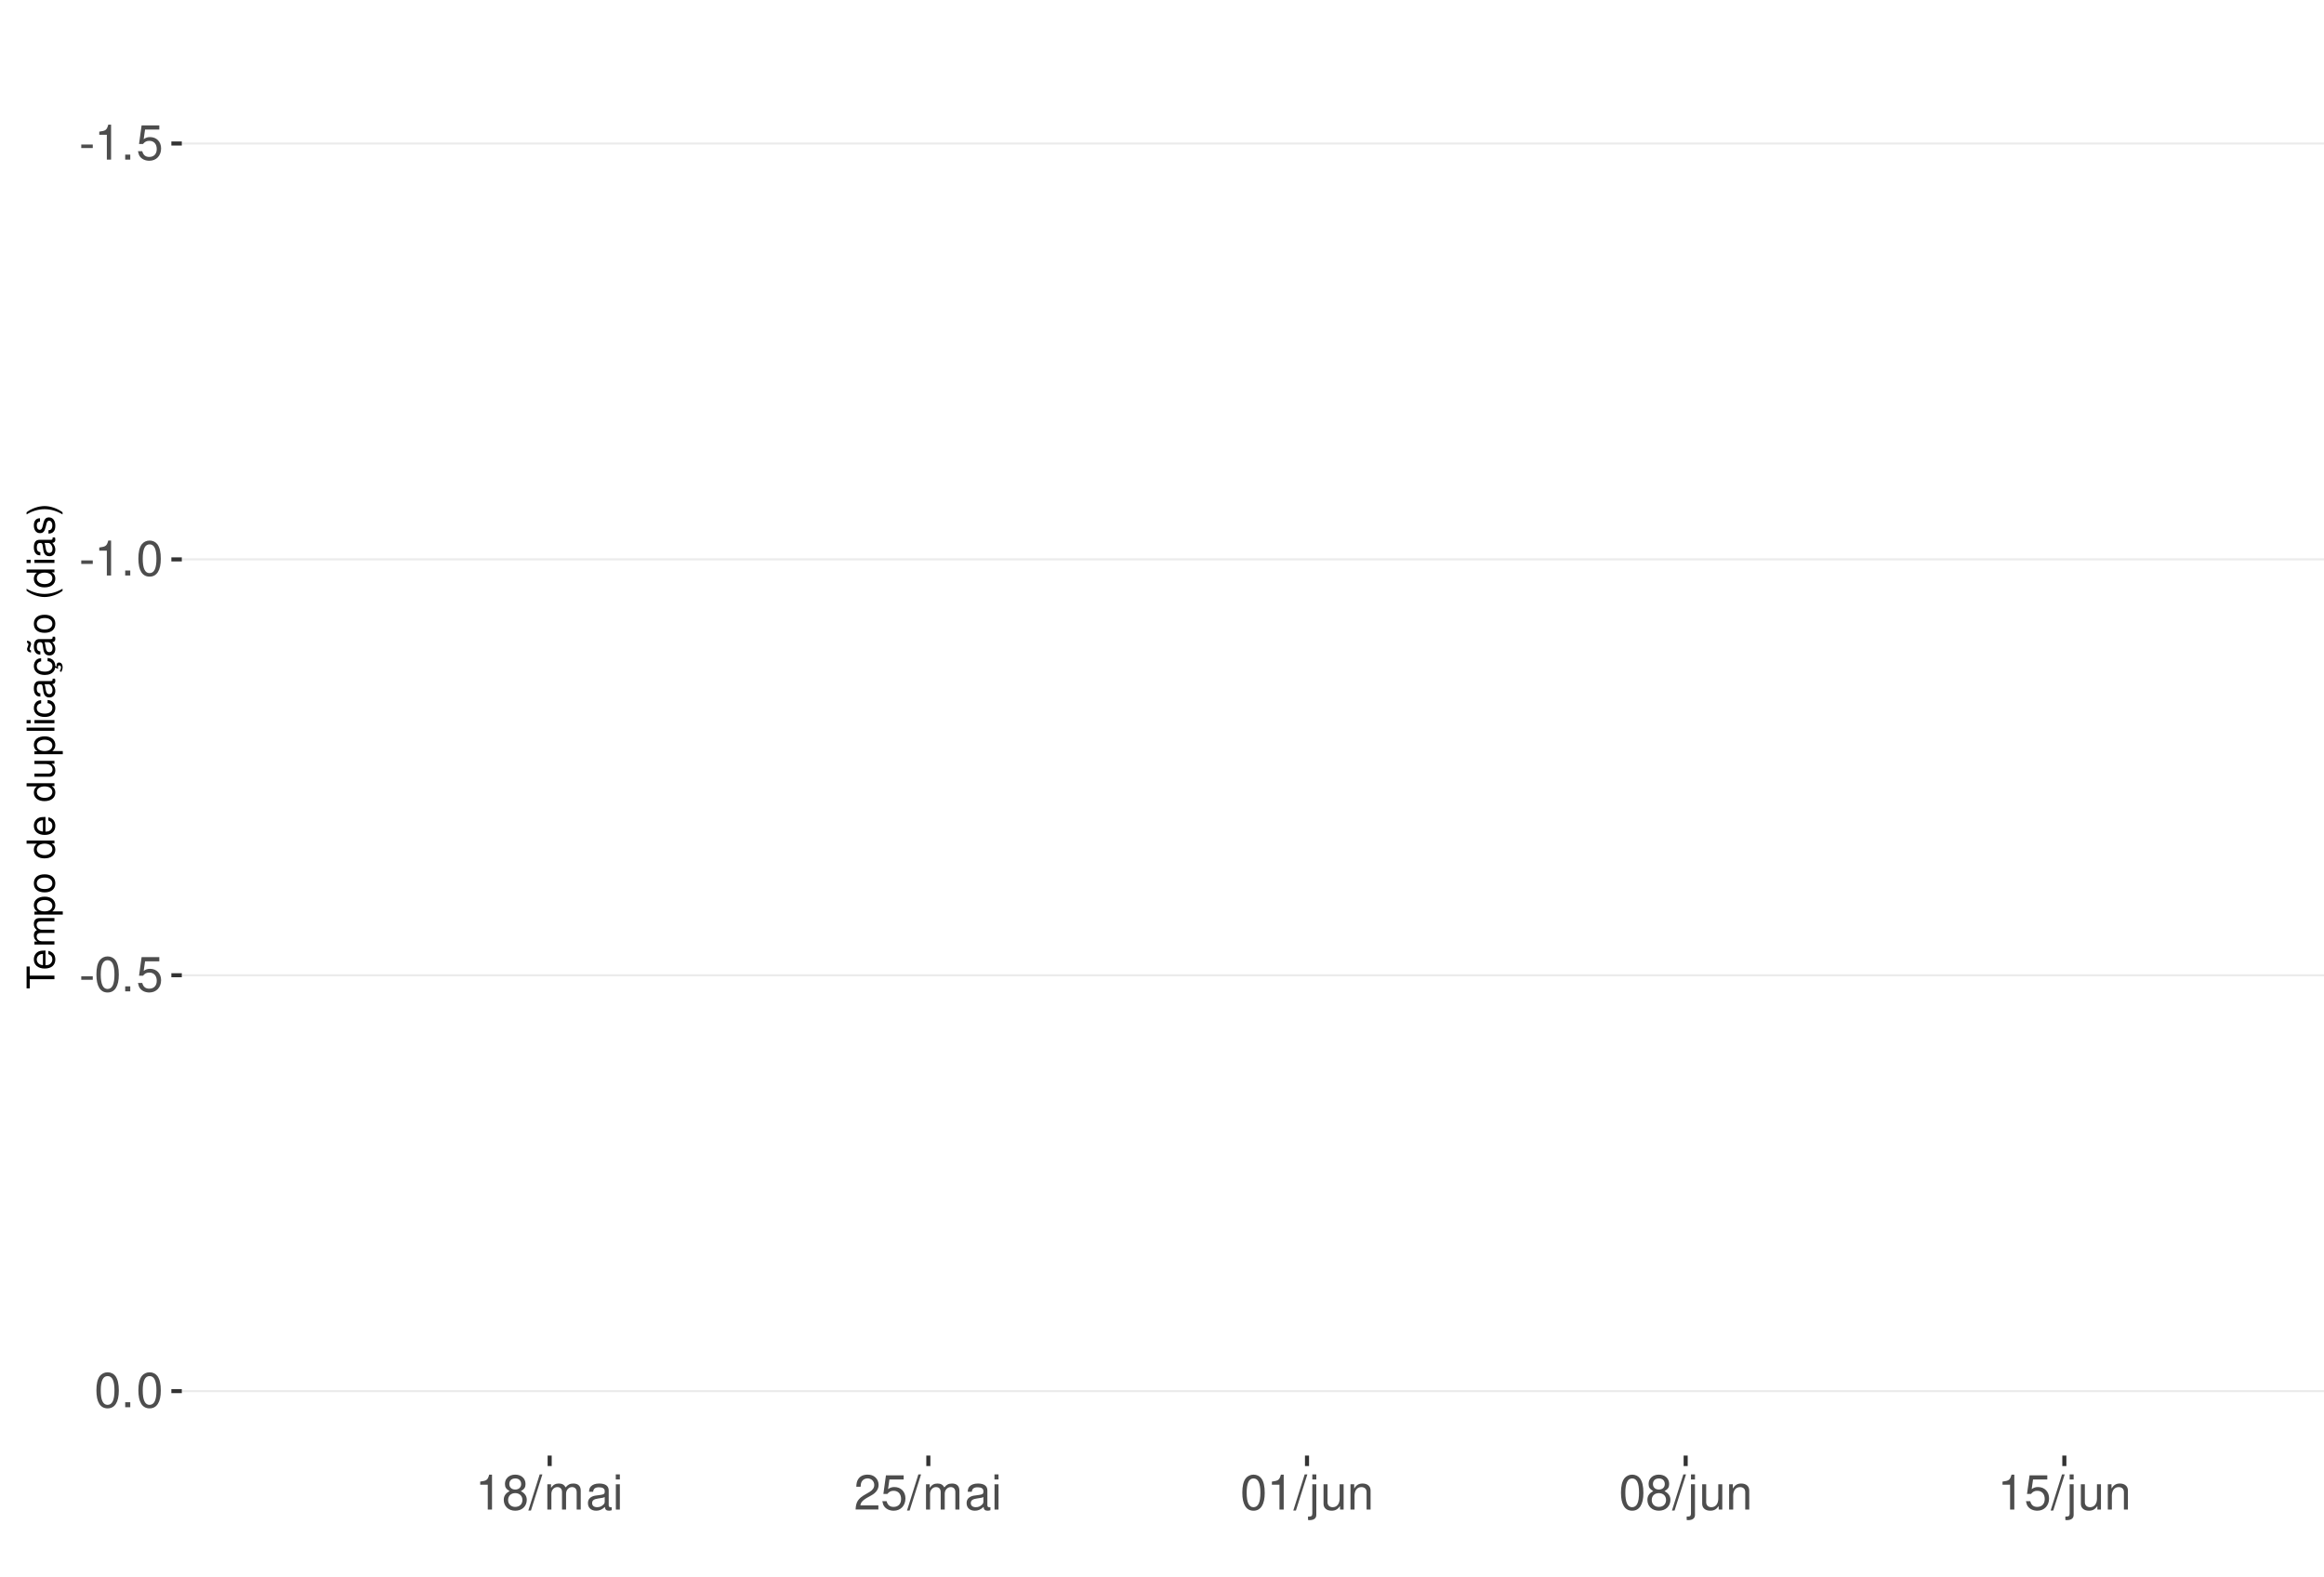
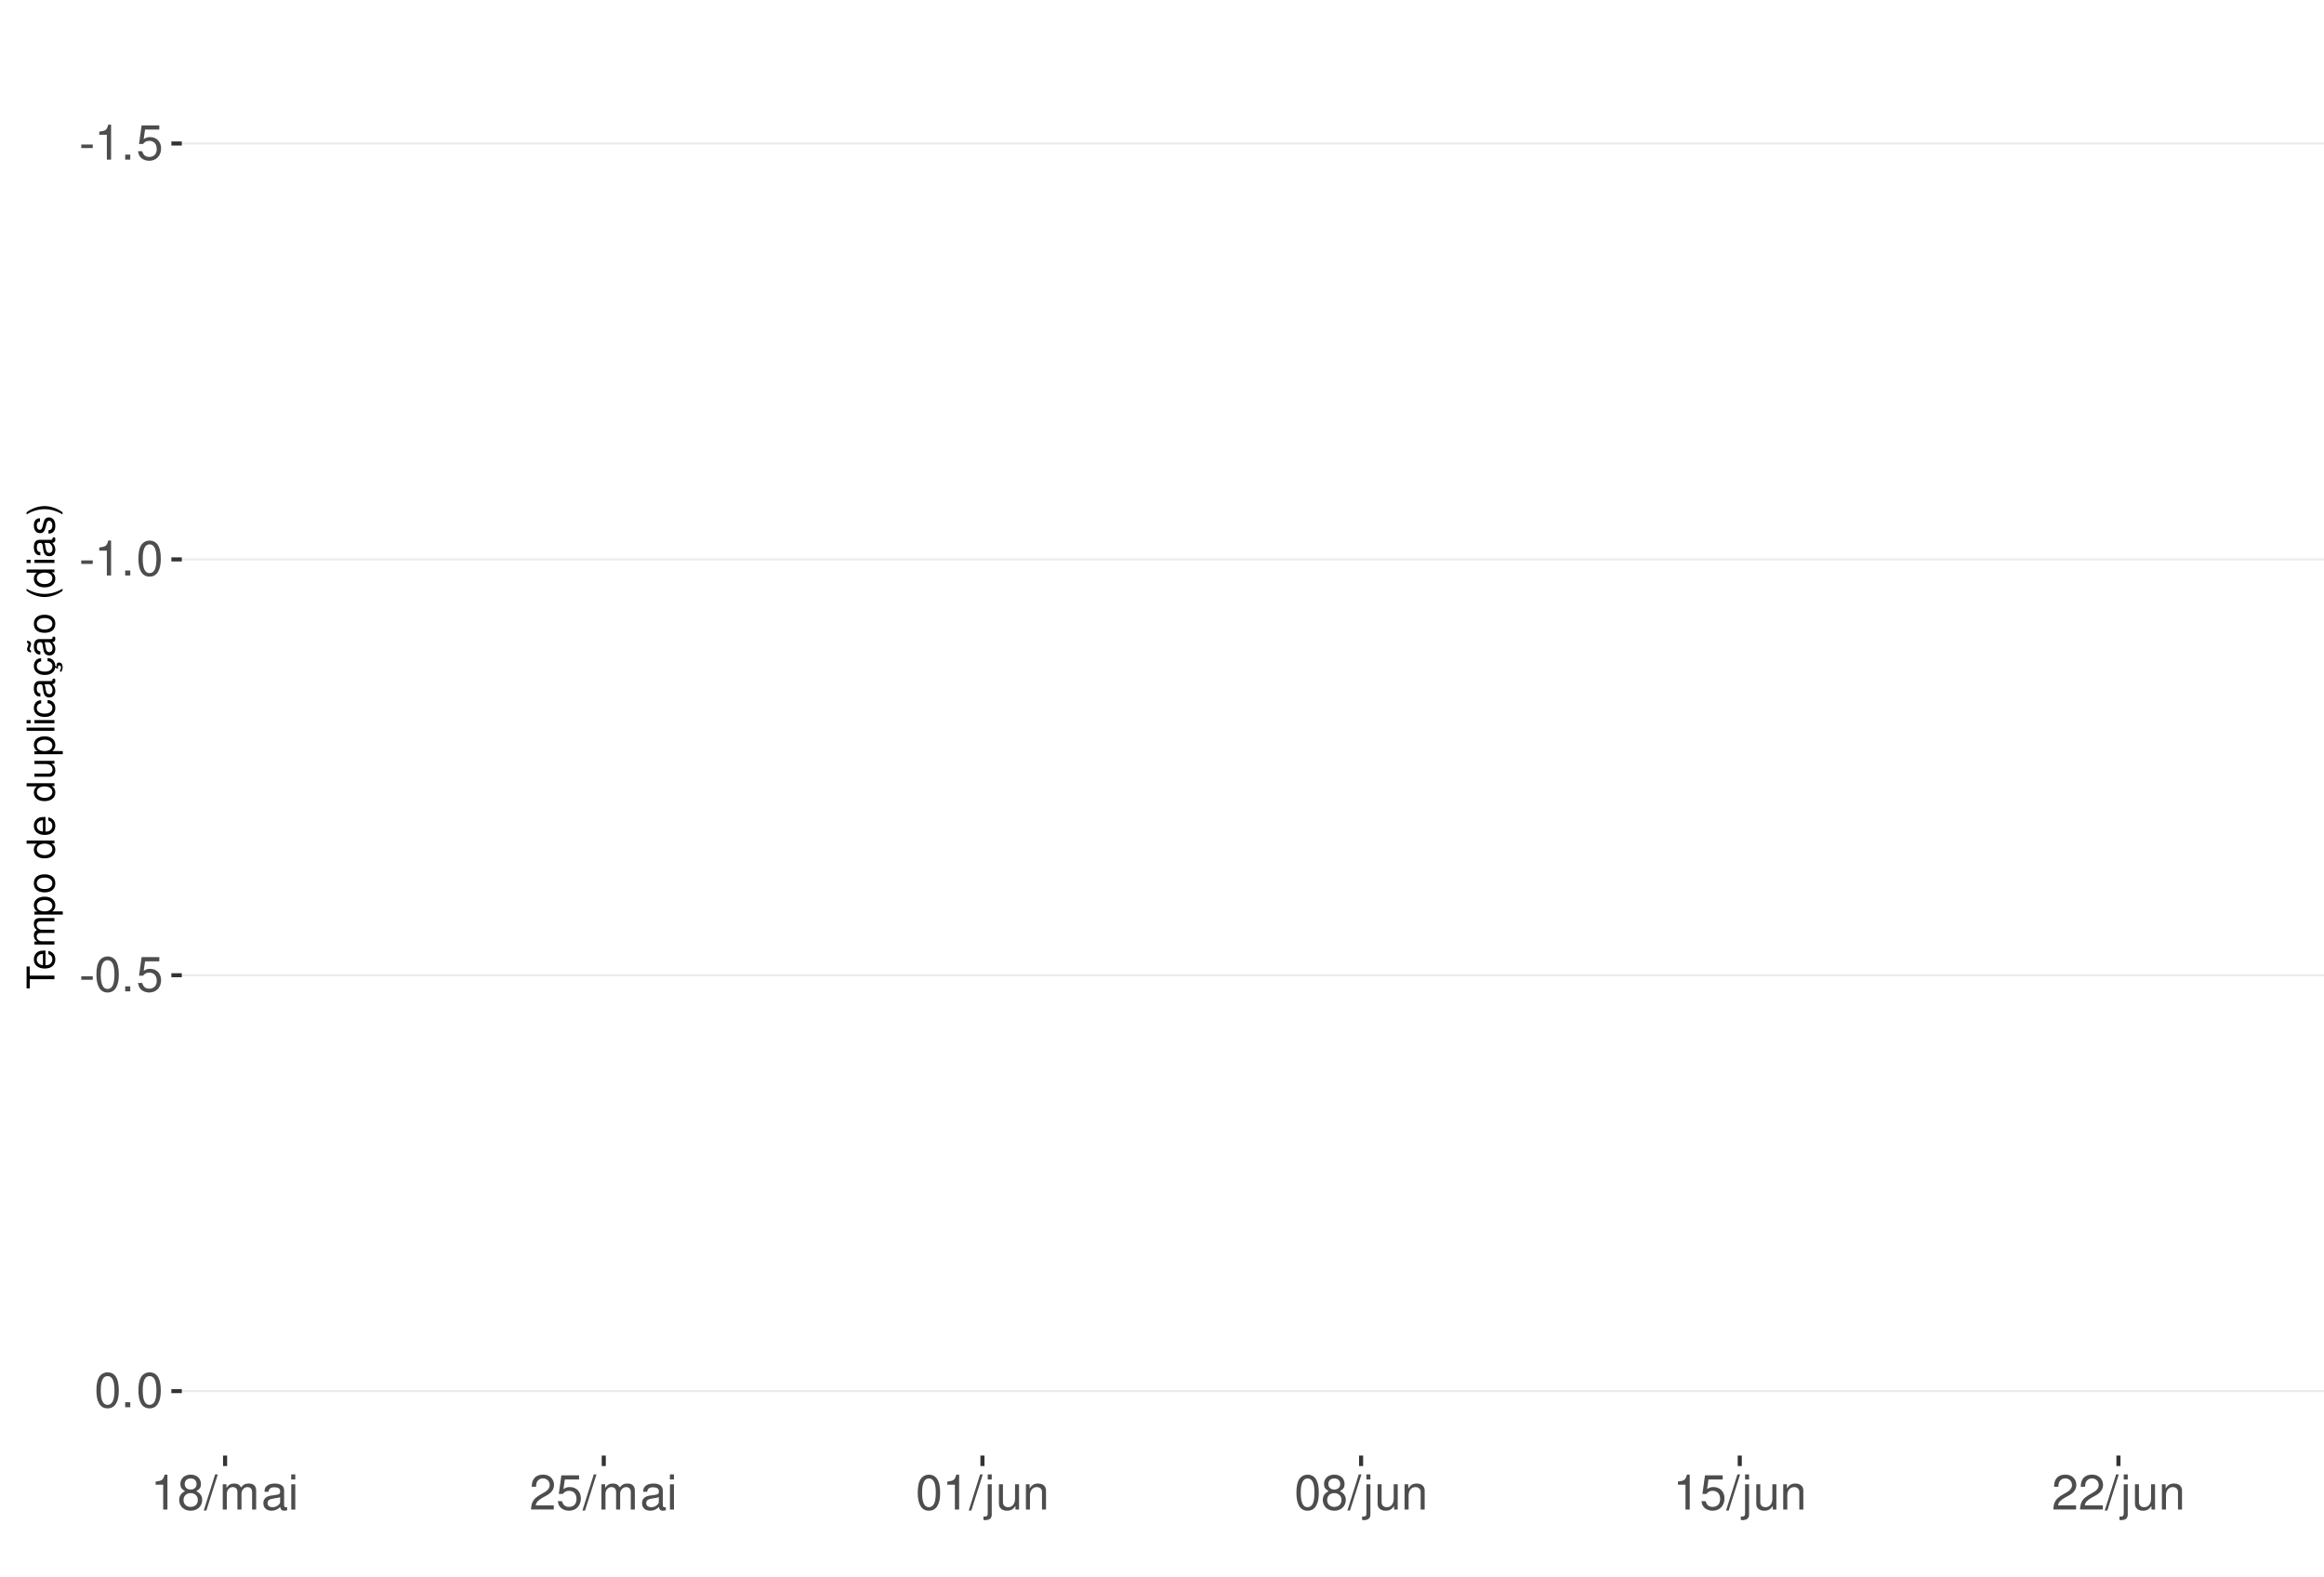
<svg xmlns="http://www.w3.org/2000/svg" xmlns:xlink="http://www.w3.org/1999/xlink" width="609pt" height="413pt" viewBox="0 0 609 413" version="1.1">
  <defs>
    <g>
      <symbol overflow="visible" id="glyph0-0">
        <path style="stroke:none;" d="" />
      </symbol>
      <symbol overflow="visible" id="glyph0-1">
        <path style="stroke:none;" d="M 3.594 -3.953 L 0.578 -3.953 L 0.578 -3.031 L 3.594 -3.031 Z M 3.594 -3.953 " />
      </symbol>
      <symbol overflow="visible" id="glyph0-2">
        <path style="stroke:none;" d="M 3.281 -6.516 L 3.281 0 L 4.391 0 L 4.391 -9.156 L 3.656 -9.156 C 3.266 -7.75 3.016 -7.562 1.297 -7.328 L 1.297 -6.516 Z M 3.281 -6.516 " />
      </symbol>
      <symbol overflow="visible" id="glyph0-3">
        <path style="stroke:none;" d="M 2.422 -1.312 L 1.094 -1.312 L 1.094 0 L 2.422 0 Z M 2.422 -1.312 " />
      </symbol>
      <symbol overflow="visible" id="glyph0-4">
        <path style="stroke:none;" d="M 6.031 -8.969 L 1.391 -8.969 L 0.719 -4.094 L 1.75 -4.094 C 2.266 -4.703 2.703 -4.922 3.406 -4.922 C 4.609 -4.922 5.359 -4.094 5.359 -2.766 C 5.359 -1.484 4.609 -0.703 3.391 -0.703 C 2.422 -0.703 1.828 -1.188 1.562 -2.203 L 0.438 -2.203 C 0.594 -1.469 0.719 -1.109 0.984 -0.781 C 1.5 -0.094 2.406 0.297 3.422 0.297 C 5.234 0.297 6.5 -1.031 6.5 -2.922 C 6.5 -4.703 5.312 -5.906 3.594 -5.906 C 2.969 -5.906 2.453 -5.75 1.938 -5.359 L 2.297 -7.875 L 6.031 -7.875 Z M 6.031 -8.969 " />
      </symbol>
      <symbol overflow="visible" id="glyph0-5">
        <path style="stroke:none;" d="M 3.484 -9.156 C 2.641 -9.156 1.891 -8.766 1.422 -8.156 C 0.828 -7.344 0.547 -6.125 0.547 -4.422 C 0.547 -1.344 1.562 0.297 3.484 0.297 C 5.375 0.297 6.422 -1.344 6.422 -4.359 C 6.422 -6.125 6.141 -7.312 5.547 -8.156 C 5.078 -8.781 4.328 -9.156 3.484 -9.156 Z M 3.484 -8.156 C 4.688 -8.156 5.281 -6.938 5.281 -4.453 C 5.281 -1.844 4.703 -0.625 3.453 -0.625 C 2.281 -0.625 1.688 -1.891 1.688 -4.422 C 1.688 -6.938 2.281 -8.156 3.484 -8.156 Z M 3.484 -8.156 " />
      </symbol>
      <symbol overflow="visible" id="glyph0-6">
        <path style="stroke:none;" d="M 4.953 -4.828 C 5.891 -5.391 6.172 -5.844 6.172 -6.703 C 6.172 -8.156 5.078 -9.156 3.484 -9.156 C 1.891 -9.156 0.781 -8.156 0.781 -6.719 C 0.781 -5.844 1.078 -5.406 2 -4.828 C 0.969 -4.297 0.469 -3.562 0.469 -2.547 C 0.469 -0.875 1.703 0.297 3.484 0.297 C 5.25 0.297 6.5 -0.875 6.5 -2.547 C 6.5 -3.562 5.984 -4.297 4.953 -4.828 Z M 3.484 -8.156 C 4.422 -8.156 5.031 -7.594 5.031 -6.688 C 5.031 -5.828 4.422 -5.25 3.484 -5.25 C 2.531 -5.25 1.922 -5.828 1.922 -6.703 C 1.922 -7.594 2.531 -8.156 3.484 -8.156 Z M 3.484 -4.312 C 4.594 -4.312 5.359 -3.578 5.359 -2.516 C 5.359 -1.422 4.609 -0.703 3.453 -0.703 C 2.359 -0.703 1.609 -1.438 1.609 -2.5 C 1.609 -3.594 2.359 -4.312 3.484 -4.312 Z M 3.484 -4.312 " />
      </symbol>
      <symbol overflow="visible" id="glyph0-7">
        <path style="stroke:none;" d="M 2.891 -9.219 L -0.094 0.25 L 0.594 0.25 L 3.594 -9.219 Z M 2.891 -9.219 " />
      </symbol>
      <symbol overflow="visible" id="glyph0-8">
        <path style="stroke:none;" d="M 0.891 -6.625 L 0.891 0 L 1.953 0 L 1.953 -4.156 C 1.953 -5.125 2.641 -5.891 3.5 -5.891 C 4.297 -5.891 4.734 -5.422 4.734 -4.562 L 4.734 0 L 5.797 0 L 5.797 -4.156 C 5.797 -5.125 6.5 -5.891 7.359 -5.891 C 8.125 -5.891 8.578 -5.406 8.578 -4.562 L 8.578 0 L 9.641 0 L 9.641 -4.969 C 9.641 -6.156 8.953 -6.828 7.719 -6.828 C 6.828 -6.828 6.297 -6.562 5.688 -5.812 C 5.297 -6.516 4.766 -6.828 3.891 -6.828 C 3.016 -6.828 2.422 -6.5 1.859 -5.688 L 1.859 -6.625 Z M 0.891 -6.625 " />
      </symbol>
      <symbol overflow="visible" id="glyph0-9">
        <path style="stroke:none;" d="M 6.766 -0.625 C 6.656 -0.594 6.609 -0.594 6.547 -0.594 C 6.172 -0.594 5.969 -0.781 5.969 -1.109 L 5.969 -5.016 C 5.969 -6.188 5.109 -6.828 3.484 -6.828 C 2.5 -6.828 1.734 -6.547 1.281 -6.047 C 0.969 -5.703 0.844 -5.328 0.828 -4.672 L 1.891 -4.672 C 1.969 -5.484 2.453 -5.844 3.438 -5.844 C 4.406 -5.844 4.922 -5.5 4.922 -4.859 L 4.922 -4.578 C 4.906 -4.125 4.688 -3.969 3.828 -3.844 C 2.328 -3.656 2.094 -3.609 1.703 -3.438 C 0.922 -3.109 0.531 -2.531 0.531 -1.672 C 0.531 -0.469 1.359 0.297 2.703 0.297 C 3.547 0.297 4.219 0 4.969 -0.688 C 5.031 0 5.359 0.297 6.047 0.297 C 6.281 0.297 6.422 0.266 6.766 0.172 Z M 4.922 -2.094 C 4.922 -1.734 4.828 -1.516 4.5 -1.234 C 4.078 -0.828 3.562 -0.625 2.938 -0.625 C 2.109 -0.625 1.625 -1.031 1.625 -1.703 C 1.625 -2.391 2.094 -2.75 3.234 -2.906 C 4.359 -3.062 4.562 -3.109 4.922 -3.281 Z M 4.922 -2.094 " />
      </symbol>
      <symbol overflow="visible" id="glyph0-10">
        <path style="stroke:none;" d="M 1.891 -6.625 L 0.844 -6.625 L 0.844 0 L 1.891 0 Z M 1.891 -9.219 L 0.828 -9.219 L 0.828 -7.891 L 1.891 -7.891 Z M 1.891 -9.219 " />
      </symbol>
      <symbol overflow="visible" id="glyph0-11">
        <path style="stroke:none;" d="M 6.406 -1.094 L 1.688 -1.094 C 1.797 -1.859 2.203 -2.344 3.297 -3.016 L 4.562 -3.719 C 5.828 -4.422 6.469 -5.359 6.469 -6.484 C 6.469 -7.234 6.156 -7.953 5.625 -8.438 C 5.094 -8.922 4.438 -9.156 3.594 -9.156 C 2.453 -9.156 1.609 -8.75 1.109 -7.953 C 0.797 -7.484 0.656 -6.906 0.625 -5.984 L 1.75 -5.984 C 1.781 -6.609 1.859 -6.969 2.016 -7.281 C 2.297 -7.828 2.891 -8.172 3.562 -8.172 C 4.562 -8.172 5.328 -7.438 5.328 -6.453 C 5.328 -5.719 4.906 -5.094 4.109 -4.625 L 2.953 -3.953 C 1.078 -2.875 0.531 -2.016 0.438 -0.016 L 6.406 -0.016 Z M 6.406 -1.094 " />
      </symbol>
      <symbol overflow="visible" id="glyph0-12">
        <path style="stroke:none;" d="M 0.891 -6.625 L 0.891 0.969 C 0.891 1.625 0.688 1.828 0.031 1.828 C -0.047 1.828 -0.094 1.828 -0.234 1.828 L -0.234 2.719 C -0.094 2.75 -0.031 2.766 0.125 2.766 C 1.312 2.766 1.938 2.297 1.938 1.375 L 1.938 -6.625 Z M 1.938 -9.219 L 0.891 -9.219 L 0.891 -7.891 L 1.938 -7.891 Z M 1.938 -9.219 " />
      </symbol>
      <symbol overflow="visible" id="glyph0-13">
        <path style="stroke:none;" d="M 6.094 0 L 6.094 -6.625 L 5.047 -6.625 L 5.047 -2.875 C 5.047 -1.516 4.344 -0.625 3.234 -0.625 C 2.406 -0.625 1.875 -1.141 1.875 -1.938 L 1.875 -6.625 L 0.828 -6.625 L 0.828 -1.516 C 0.828 -0.422 1.641 0.297 2.938 0.297 C 3.906 0.297 4.531 -0.047 5.156 -0.922 L 5.156 0 Z M 6.094 0 " />
      </symbol>
      <symbol overflow="visible" id="glyph0-14">
        <path style="stroke:none;" d="M 0.891 -6.625 L 0.891 0 L 1.953 0 L 1.953 -3.656 C 1.953 -5.016 2.656 -5.891 3.75 -5.891 C 4.578 -5.891 5.109 -5.391 5.109 -4.594 L 5.109 0 L 6.156 0 L 6.156 -5.016 C 6.156 -6.109 5.344 -6.828 4.062 -6.828 C 3.078 -6.828 2.438 -6.438 1.859 -5.516 L 1.859 -6.625 Z M 0.891 -6.625 " />
      </symbol>
      <symbol overflow="visible" id="glyph1-0">
        <path style="stroke:none;" d="" />
      </symbol>
      <symbol overflow="visible" id="glyph1-1">
        <path style="stroke:none;" d="M -6.469 -3.547 L -6.469 -5.938 L -7.297 -5.938 L -7.297 -0.203 L -6.469 -0.203 L -6.469 -2.609 L 0 -2.609 L 0 -3.547 Z M -6.469 -3.547 " />
      </symbol>
      <symbol overflow="visible" id="glyph1-2">
        <path style="stroke:none;" d="M -2.344 -5.125 C -3.141 -5.125 -3.625 -5.062 -4.016 -4.922 C -4.875 -4.578 -5.391 -3.781 -5.391 -2.797 C -5.391 -1.344 -4.281 -0.406 -2.547 -0.406 C -0.812 -0.406 0.234 -1.297 0.234 -2.781 C 0.234 -3.984 -0.453 -4.812 -1.594 -5.016 L -1.594 -4.188 C -0.906 -3.953 -0.547 -3.484 -0.547 -2.812 C -0.547 -2.281 -0.781 -1.828 -1.219 -1.547 C -1.516 -1.344 -1.812 -1.281 -2.344 -1.266 Z M -3.016 -1.297 C -3.984 -1.359 -4.625 -1.953 -4.625 -2.797 C -4.625 -3.641 -3.953 -4.234 -3.016 -4.234 Z M -3.016 -1.297 " />
      </symbol>
      <symbol overflow="visible" id="glyph1-3">
        <path style="stroke:none;" d="M -5.234 -0.703 L 0 -0.703 L 0 -1.547 L -3.297 -1.547 C -4.047 -1.547 -4.656 -2.094 -4.656 -2.766 C -4.656 -3.391 -4.281 -3.734 -3.609 -3.734 L 0 -3.734 L 0 -4.578 L -3.297 -4.578 C -4.047 -4.578 -4.656 -5.125 -4.656 -5.812 C -4.656 -6.422 -4.266 -6.781 -3.609 -6.781 L 0 -6.781 L 0 -7.625 L -3.938 -7.625 C -4.875 -7.625 -5.391 -7.078 -5.391 -6.094 C -5.391 -5.406 -5.188 -4.984 -4.594 -4.484 C -5.156 -4.188 -5.391 -3.766 -5.391 -3.078 C -5.391 -2.375 -5.125 -1.906 -4.5 -1.469 L -5.234 -1.469 Z M -5.234 -0.703 " />
      </symbol>
      <symbol overflow="visible" id="glyph1-4">
        <path style="stroke:none;" d="M 2.188 -0.547 L 2.188 -1.375 L -0.547 -1.375 C -0.016 -1.812 0.234 -2.312 0.234 -2.984 C 0.234 -4.344 -0.859 -5.234 -2.531 -5.234 C -4.297 -5.234 -5.391 -4.375 -5.391 -2.984 C -5.391 -2.266 -5.062 -1.703 -4.453 -1.312 L -5.234 -1.312 L -5.234 -0.547 Z M -4.609 -2.844 C -4.609 -3.766 -3.797 -4.359 -2.547 -4.359 C -1.359 -4.359 -0.547 -3.75 -0.547 -2.844 C -0.547 -1.953 -1.344 -1.375 -2.578 -1.375 C -3.812 -1.375 -4.609 -1.953 -4.609 -2.844 Z M -4.609 -2.844 " />
      </symbol>
      <symbol overflow="visible" id="glyph1-5">
        <path style="stroke:none;" d="M -5.391 -2.719 C -5.391 -1.234 -4.344 -0.359 -2.578 -0.359 C -0.812 -0.359 0.234 -1.234 0.234 -2.734 C 0.234 -4.203 -0.812 -5.094 -2.547 -5.094 C -4.359 -5.094 -5.391 -4.234 -5.391 -2.719 Z M -4.625 -2.734 C -4.625 -3.672 -3.844 -4.234 -2.547 -4.234 C -1.312 -4.234 -0.547 -3.656 -0.547 -2.734 C -0.547 -1.797 -1.312 -1.234 -2.578 -1.234 C -3.844 -1.234 -4.625 -1.797 -4.625 -2.734 Z M -4.625 -2.734 " />
      </symbol>
      <symbol overflow="visible" id="glyph1-6">
        <path style="stroke:none;" d="" />
      </symbol>
      <symbol overflow="visible" id="glyph1-7">
        <path style="stroke:none;" d="M -7.297 -4.953 L -7.297 -4.125 L -4.578 -4.125 C -5.109 -3.766 -5.391 -3.203 -5.391 -2.516 C -5.391 -1.156 -4.297 -0.266 -2.625 -0.266 C -0.859 -0.266 0.234 -1.125 0.234 -2.547 C 0.234 -3.266 -0.047 -3.766 -0.688 -4.203 L 0 -4.203 L 0 -4.953 Z M -4.609 -2.656 C -4.609 -3.547 -3.812 -4.125 -2.562 -4.125 C -1.344 -4.125 -0.547 -3.547 -0.547 -2.656 C -0.547 -1.734 -1.359 -1.125 -2.578 -1.125 C -3.797 -1.125 -4.609 -1.734 -4.609 -2.656 Z M -4.609 -2.656 " />
      </symbol>
      <symbol overflow="visible" id="glyph1-8">
        <path style="stroke:none;" d="M 0 -4.812 L -5.234 -4.812 L -5.234 -3.984 L -2.266 -3.984 C -1.203 -3.984 -0.5 -3.438 -0.5 -2.562 C -0.5 -1.906 -0.906 -1.484 -1.531 -1.484 L -5.234 -1.484 L -5.234 -0.656 L -1.203 -0.656 C -0.328 -0.656 0.234 -1.297 0.234 -2.312 C 0.234 -3.094 -0.047 -3.578 -0.734 -4.062 L 0 -4.062 Z M 0 -4.812 " />
      </symbol>
      <symbol overflow="visible" id="glyph1-9">
        <path style="stroke:none;" d="M -7.297 -1.516 L -7.297 -0.688 L 0 -0.688 L 0 -1.516 Z M -7.297 -1.516 " />
      </symbol>
      <symbol overflow="visible" id="glyph1-10">
        <path style="stroke:none;" d="M -5.234 -1.5 L -5.234 -0.672 L 0 -0.672 L 0 -1.5 Z M -7.297 -1.5 L -7.297 -0.656 L -6.234 -0.656 L -6.234 -1.5 Z M -7.297 -1.5 " />
      </symbol>
      <symbol overflow="visible" id="glyph1-11">
        <path style="stroke:none;" d="M -3.484 -4.703 C -3.984 -4.672 -4.312 -4.562 -4.609 -4.359 C -5.094 -4 -5.391 -3.375 -5.391 -2.641 C -5.391 -1.219 -4.266 -0.312 -2.531 -0.312 C -0.844 -0.312 0.234 -1.203 0.234 -2.625 C 0.234 -3.875 -0.516 -4.672 -1.797 -4.766 L -1.797 -3.938 C -0.953 -3.797 -0.547 -3.359 -0.547 -2.656 C -0.547 -1.734 -1.297 -1.188 -2.531 -1.188 C -3.844 -1.188 -4.625 -1.719 -4.625 -2.625 C -4.625 -3.328 -4.203 -3.766 -3.484 -3.875 Z M -3.484 -4.703 " />
      </symbol>
      <symbol overflow="visible" id="glyph1-12">
        <path style="stroke:none;" d="M -0.484 -5.344 C -0.469 -5.266 -0.469 -5.219 -0.469 -5.172 C -0.469 -4.875 -0.625 -4.719 -0.875 -4.719 L -3.953 -4.719 C -4.891 -4.719 -5.391 -4.047 -5.391 -2.75 C -5.391 -1.984 -5.172 -1.375 -4.781 -1.016 C -4.516 -0.766 -4.203 -0.672 -3.688 -0.656 L -3.688 -1.484 C -4.328 -1.562 -4.625 -1.938 -4.625 -2.719 C -4.625 -3.484 -4.344 -3.891 -3.844 -3.891 L -3.625 -3.891 C -3.266 -3.875 -3.125 -3.703 -3.047 -3.016 C -2.891 -1.844 -2.844 -1.656 -2.719 -1.344 C -2.453 -0.734 -2 -0.422 -1.312 -0.422 C -0.375 -0.422 0.234 -1.078 0.234 -2.141 C 0.234 -2.797 0 -3.328 -0.547 -3.922 C 0 -3.984 0.234 -4.234 0.234 -4.781 C 0.234 -4.953 0.203 -5.062 0.141 -5.344 Z M -1.656 -3.891 C -1.375 -3.891 -1.203 -3.812 -0.969 -3.562 C -0.656 -3.219 -0.5 -2.812 -0.5 -2.312 C -0.5 -1.672 -0.812 -1.297 -1.344 -1.297 C -1.891 -1.297 -2.172 -1.656 -2.297 -2.547 C -2.422 -3.438 -2.453 -3.609 -2.594 -3.891 Z M -1.656 -3.891 " />
      </symbol>
      <symbol overflow="visible" id="glyph1-13">
        <path style="stroke:none;" d="M 0.234 -2.641 C 0.234 -3.875 -0.547 -4.703 -1.797 -4.766 L -1.797 -3.938 C -0.953 -3.797 -0.531 -3.359 -0.531 -2.656 C -0.531 -1.734 -1.281 -1.188 -2.516 -1.188 C -3.844 -1.188 -4.625 -1.719 -4.625 -2.625 C -4.625 -3.328 -4.203 -3.766 -3.484 -3.875 L -3.484 -4.703 C -3.984 -4.672 -4.312 -4.562 -4.609 -4.359 C -5.094 -4 -5.391 -3.375 -5.391 -2.641 C -5.391 -1.219 -4.266 -0.312 -2.531 -0.312 C -1.469 -0.312 -0.625 -0.672 -0.156 -1.312 C 0.047 -1.594 0.125 -1.812 0.203 -2.25 L 0.922 -1.938 L 0.984 -2.062 C 0.938 -2.188 0.906 -2.25 0.906 -2.375 C 0.906 -2.656 1.047 -2.828 1.281 -2.828 C 1.547 -2.828 1.734 -2.594 1.734 -2.297 C 1.734 -2.031 1.672 -1.844 1.438 -1.406 L 1.406 -1.312 L 1.812 -1.094 C 2.078 -1.75 2.141 -1.953 2.141 -2.344 C 2.141 -3.109 1.781 -3.578 1.203 -3.578 C 0.781 -3.578 0.547 -3.297 0.547 -2.797 C 0.547 -2.703 0.547 -2.641 0.562 -2.516 Z M 0.234 -2.641 " />
      </symbol>
      <symbol overflow="visible" id="glyph1-14">
        <path style="stroke:none;" d="M -0.484 -5.344 C -0.469 -5.266 -0.469 -5.219 -0.469 -5.172 C -0.469 -4.875 -0.625 -4.719 -0.875 -4.719 L -3.953 -4.719 C -4.891 -4.719 -5.391 -4.047 -5.391 -2.75 C -5.391 -1.984 -5.172 -1.375 -4.781 -1.016 C -4.516 -0.766 -4.203 -0.672 -3.688 -0.656 L -3.688 -1.484 C -4.328 -1.562 -4.625 -1.938 -4.625 -2.719 C -4.625 -3.484 -4.344 -3.891 -3.844 -3.891 L -3.625 -3.891 C -3.266 -3.875 -3.125 -3.703 -3.047 -3.016 C -2.891 -1.844 -2.844 -1.656 -2.719 -1.344 C -2.453 -0.734 -2 -0.422 -1.312 -0.422 C -0.375 -0.422 0.234 -1.078 0.234 -2.141 C 0.234 -2.797 0 -3.328 -0.547 -3.922 C 0 -3.984 0.234 -4.234 0.234 -4.781 C 0.234 -4.953 0.203 -5.062 0.141 -5.344 Z M -1.656 -3.891 C -1.375 -3.891 -1.203 -3.812 -0.969 -3.562 C -0.656 -3.219 -0.5 -2.812 -0.5 -2.312 C -0.5 -1.672 -0.812 -1.297 -1.344 -1.297 C -1.891 -1.297 -2.172 -1.656 -2.297 -2.547 C -2.422 -3.438 -2.453 -3.609 -2.594 -3.891 Z M -7.172 -3.75 C -6.922 -3.672 -6.812 -3.547 -6.812 -3.375 C -6.812 -3.25 -6.875 -2.984 -6.984 -2.734 C -7.156 -2.312 -7.172 -2.25 -7.172 -2.047 C -7.172 -1.594 -6.797 -1.297 -6.141 -1.188 L -6.141 -1.766 C -6.375 -1.812 -6.5 -1.938 -6.5 -2.094 C -6.5 -2.203 -6.469 -2.344 -6.375 -2.578 C -6.156 -3.156 -6.125 -3.234 -6.125 -3.438 C -6.125 -3.922 -6.484 -4.219 -7.172 -4.312 Z M -7.172 -3.75 " />
      </symbol>
      <symbol overflow="visible" id="glyph1-15">
        <path style="stroke:none;" d="M -7.297 -2.359 C -5.984 -1.359 -4.156 -0.734 -2.594 -0.734 C -1.016 -0.734 0.812 -1.359 2.125 -2.359 L 2.125 -2.906 C 0.688 -2.031 -0.984 -1.547 -2.594 -1.547 C -4.188 -1.547 -5.875 -2.031 -7.297 -2.906 Z M -7.297 -2.359 " />
      </symbol>
      <symbol overflow="visible" id="glyph1-16">
        <path style="stroke:none;" d="M -3.781 -4.375 C -4.812 -4.375 -5.391 -3.688 -5.391 -2.484 C -5.391 -1.266 -4.766 -0.469 -3.797 -0.469 C -2.969 -0.469 -2.578 -0.891 -2.281 -2.125 L -2.094 -2.906 C -1.953 -3.484 -1.734 -3.719 -1.375 -3.719 C -0.875 -3.719 -0.547 -3.234 -0.547 -2.5 C -0.547 -2.047 -0.672 -1.672 -0.891 -1.453 C -1.047 -1.328 -1.188 -1.266 -1.562 -1.219 L -1.562 -0.344 C -0.344 -0.375 0.234 -1.062 0.234 -2.438 C 0.234 -3.75 -0.422 -4.594 -1.438 -4.594 C -2.203 -4.594 -2.641 -4.156 -2.891 -3.109 L -3.078 -2.312 C -3.234 -1.625 -3.453 -1.344 -3.828 -1.344 C -4.312 -1.344 -4.625 -1.766 -4.625 -2.453 C -4.625 -3.125 -4.328 -3.484 -3.781 -3.5 Z M -3.781 -4.375 " />
      </symbol>
      <symbol overflow="visible" id="glyph1-17">
        <path style="stroke:none;" d="M 2.125 -0.938 C 0.812 -1.938 -1.016 -2.562 -2.578 -2.562 C -4.156 -2.562 -5.984 -1.938 -7.297 -0.938 L -7.297 -0.375 C -5.859 -1.266 -4.188 -1.75 -2.578 -1.75 C -0.984 -1.75 0.703 -1.266 2.125 -0.375 Z M 2.125 -0.938 " />
      </symbol>
    </g>
    <clipPath id="clip1">
      <path d="M 47.645 9.961 L 609 9.961 L 609 381.328 L 47.645 381.328 Z M 47.645 9.961 " />
    </clipPath>
    <clipPath id="clip2">
      <path d="M 47.645 37 L 609 37 L 609 38 L 47.645 38 Z M 47.645 37 " />
    </clipPath>
    <clipPath id="clip3">
      <path d="M 47.645 146 L 609 146 L 609 147 L 47.645 147 Z M 47.645 146 " />
    </clipPath>
    <clipPath id="clip4">
      <path d="M 47.645 255 L 609 255 L 609 256 L 47.645 256 Z M 47.645 255 " />
    </clipPath>
    <clipPath id="clip5">
      <path d="M 47.645 364 L 609 364 L 609 365 L 47.645 365 Z M 47.645 364 " />
    </clipPath>
  </defs>
  <g id="surface271">
    <rect x="0" y="0" width="609" height="413" style="fill:rgb(100%,100%,100%);fill-opacity:1;stroke:none;" />
    <rect x="0" y="0" width="609" height="413" style="fill:rgb(100%,100%,100%);fill-opacity:1;stroke:none;" />
    <path style="fill:none;stroke-width:1.067;stroke-linecap:round;stroke-linejoin:round;stroke:rgb(100%,100%,100%);stroke-opacity:1;stroke-miterlimit:10;" d="M 0 413 L 609 413 L 609 0 L 0 0 Z M 0 413 " />
    <g clip-path="url(#clip1)" clip-rule="nonzero">
      <path style=" stroke:none;fill-rule:nonzero;fill:rgb(100%,100%,100%);fill-opacity:1;" d="M 47.645 381.328 L 609 381.328 L 609 9.961 L 47.645 9.961 Z M 47.645 381.328 " />
    </g>
    <g clip-path="url(#clip2)" clip-rule="nonzero">
      <path style="fill:none;stroke-width:0.533;stroke-linecap:butt;stroke-linejoin:round;stroke:rgb(92.157%,92.157%,92.157%);stroke-opacity:1;stroke-miterlimit:10;" d="M 47.645 37.598 L 609 37.598 " />
    </g>
    <g clip-path="url(#clip3)" clip-rule="nonzero">
      <path style="fill:none;stroke-width:0.533;stroke-linecap:butt;stroke-linejoin:round;stroke:rgb(92.157%,92.157%,92.157%);stroke-opacity:1;stroke-miterlimit:10;" d="M 47.645 146.547 L 609 146.547 " />
    </g>
    <g clip-path="url(#clip4)" clip-rule="nonzero">
      <path style="fill:none;stroke-width:0.533;stroke-linecap:butt;stroke-linejoin:round;stroke:rgb(92.157%,92.157%,92.157%);stroke-opacity:1;stroke-miterlimit:10;" d="M 47.645 255.496 L 609 255.496 " />
    </g>
    <g clip-path="url(#clip5)" clip-rule="nonzero">
      <path style="fill:none;stroke-width:0.533;stroke-linecap:butt;stroke-linejoin:round;stroke:rgb(92.157%,92.157%,92.157%);stroke-opacity:1;stroke-miterlimit:10;" d="M 47.645 364.449 L 609 364.449 " />
    </g>
    <g style="fill:rgb(30.196%,30.196%,30.196%);fill-opacity:1;">
      <use xlink:href="#glyph0-1" x="20.715" y="41.819" />
      <use xlink:href="#glyph0-2" x="24.715" y="41.819" />
      <use xlink:href="#glyph0-3" x="31.715" y="41.819" />
      <use xlink:href="#glyph0-4" x="35.715" y="41.819" />
    </g>
    <g style="fill:rgb(30.196%,30.196%,30.196%);fill-opacity:1;">
      <use xlink:href="#glyph0-1" x="20.715" y="150.769" />
      <use xlink:href="#glyph0-2" x="24.715" y="150.769" />
      <use xlink:href="#glyph0-3" x="31.715" y="150.769" />
      <use xlink:href="#glyph0-5" x="35.715" y="150.769" />
    </g>
    <g style="fill:rgb(30.196%,30.196%,30.196%);fill-opacity:1;">
      <use xlink:href="#glyph0-1" x="20.715" y="259.718" />
      <use xlink:href="#glyph0-5" x="24.715" y="259.718" />
      <use xlink:href="#glyph0-3" x="31.715" y="259.718" />
      <use xlink:href="#glyph0-4" x="35.715" y="259.718" />
    </g>
    <g style="fill:rgb(30.196%,30.196%,30.196%);fill-opacity:1;">
      <use xlink:href="#glyph0-5" x="24.715" y="368.671" />
      <use xlink:href="#glyph0-3" x="31.715" y="368.671" />
      <use xlink:href="#glyph0-5" x="35.715" y="368.671" />
    </g>
    <path style="fill:none;stroke-width:1.067;stroke-linecap:butt;stroke-linejoin:round;stroke:rgb(20%,20%,20%);stroke-opacity:1;stroke-miterlimit:10;" d="M 44.906 37.598 L 47.645 37.598 " />
    <path style="fill:none;stroke-width:1.067;stroke-linecap:butt;stroke-linejoin:round;stroke:rgb(20%,20%,20%);stroke-opacity:1;stroke-miterlimit:10;" d="M 44.906 146.547 L 47.645 146.547 " />
    <path style="fill:none;stroke-width:1.067;stroke-linecap:butt;stroke-linejoin:round;stroke:rgb(20%,20%,20%);stroke-opacity:1;stroke-miterlimit:10;" d="M 44.906 255.496 L 47.645 255.496 " />
    <path style="fill:none;stroke-width:1.067;stroke-linecap:butt;stroke-linejoin:round;stroke:rgb(20%,20%,20%);stroke-opacity:1;stroke-miterlimit:10;" d="M 44.906 364.449 L 47.645 364.449 " />
-     <path style="fill:none;stroke-width:1.067;stroke-linecap:butt;stroke-linejoin:round;stroke:rgb(20%,20%,20%);stroke-opacity:1;stroke-miterlimit:10;" d="M 144.039 384.07 L 144.039 381.328 " />
-     <path style="fill:none;stroke-width:1.067;stroke-linecap:butt;stroke-linejoin:round;stroke:rgb(20%,20%,20%);stroke-opacity:1;stroke-miterlimit:10;" d="M 243.27 384.07 L 243.27 381.328 " />
-     <path style="fill:none;stroke-width:1.067;stroke-linecap:butt;stroke-linejoin:round;stroke:rgb(20%,20%,20%);stroke-opacity:1;stroke-miterlimit:10;" d="M 342.5 384.07 L 342.5 381.328 " />
-     <path style="fill:none;stroke-width:1.067;stroke-linecap:butt;stroke-linejoin:round;stroke:rgb(20%,20%,20%);stroke-opacity:1;stroke-miterlimit:10;" d="M 441.727 384.07 L 441.727 381.328 " />
-     <path style="fill:none;stroke-width:1.067;stroke-linecap:butt;stroke-linejoin:round;stroke:rgb(20%,20%,20%);stroke-opacity:1;stroke-miterlimit:10;" d="M 540.957 384.07 L 540.957 381.328 " />
-     <g style="fill:rgb(30.196%,30.196%,30.196%);fill-opacity:1;">
-       <use xlink:href="#glyph0-2" x="124.539" y="395.483" />
-       <use xlink:href="#glyph0-6" x="131.539" y="395.483" />
-       <use xlink:href="#glyph0-7" x="138.539" y="395.483" />
-       <use xlink:href="#glyph0-8" x="142.539" y="395.483" />
-       <use xlink:href="#glyph0-9" x="153.539" y="395.483" />
-       <use xlink:href="#glyph0-10" x="160.539" y="395.483" />
-     </g>
-     <g style="fill:rgb(30.196%,30.196%,30.196%);fill-opacity:1;">
-       <use xlink:href="#glyph0-11" x="223.77" y="395.483" />
-       <use xlink:href="#glyph0-4" x="230.77" y="395.483" />
-       <use xlink:href="#glyph0-7" x="237.77" y="395.483" />
-       <use xlink:href="#glyph0-8" x="241.77" y="395.483" />
-       <use xlink:href="#glyph0-9" x="252.77" y="395.483" />
-       <use xlink:href="#glyph0-10" x="259.77" y="395.483" />
-     </g>
-     <g style="fill:rgb(30.196%,30.196%,30.196%);fill-opacity:1;">
-       <use xlink:href="#glyph0-5" x="325" y="395.483" />
-       <use xlink:href="#glyph0-2" x="332" y="395.483" />
-       <use xlink:href="#glyph0-7" x="339" y="395.483" />
-       <use xlink:href="#glyph0-12" x="343" y="395.483" />
-       <use xlink:href="#glyph0-13" x="346" y="395.483" />
-       <use xlink:href="#glyph0-14" x="353" y="395.483" />
-     </g>
-     <g style="fill:rgb(30.196%,30.196%,30.196%);fill-opacity:1;">
-       <use xlink:href="#glyph0-5" x="424.227" y="395.483" />
-       <use xlink:href="#glyph0-6" x="431.227" y="395.483" />
-       <use xlink:href="#glyph0-7" x="438.227" y="395.483" />
-       <use xlink:href="#glyph0-12" x="442.227" y="395.483" />
-       <use xlink:href="#glyph0-13" x="445.227" y="395.483" />
-       <use xlink:href="#glyph0-14" x="452.227" y="395.483" />
-     </g>
-     <g style="fill:rgb(30.196%,30.196%,30.196%);fill-opacity:1;">
-       <use xlink:href="#glyph0-2" x="523.457" y="395.483" />
-       <use xlink:href="#glyph0-4" x="530.457" y="395.483" />
-       <use xlink:href="#glyph0-7" x="537.457" y="395.483" />
-       <use xlink:href="#glyph0-12" x="541.457" y="395.483" />
-       <use xlink:href="#glyph0-13" x="544.457" y="395.483" />
-       <use xlink:href="#glyph0-14" x="551.457" y="395.483" />
+     <path style="fill:none;stroke-width:1.067;stroke-linecap:butt;stroke-linejoin:round;stroke:rgb(20%,20%,20%);stroke-opacity:1;stroke-miterlimit:10;" d="M 58.984 384.07 L 58.984 381.328 " />
+     <path style="fill:none;stroke-width:1.067;stroke-linecap:butt;stroke-linejoin:round;stroke:rgb(20%,20%,20%);stroke-opacity:1;stroke-miterlimit:10;" d="M 158.215 384.07 L 158.215 381.328 " />
+     <path style="fill:none;stroke-width:1.067;stroke-linecap:butt;stroke-linejoin:round;stroke:rgb(20%,20%,20%);stroke-opacity:1;stroke-miterlimit:10;" d="M 257.445 384.07 L 257.445 381.328 " />
+     <path style="fill:none;stroke-width:1.067;stroke-linecap:butt;stroke-linejoin:round;stroke:rgb(20%,20%,20%);stroke-opacity:1;stroke-miterlimit:10;" d="M 356.672 384.07 L 356.672 381.328 " />
+     <path style="fill:none;stroke-width:1.067;stroke-linecap:butt;stroke-linejoin:round;stroke:rgb(20%,20%,20%);stroke-opacity:1;stroke-miterlimit:10;" d="M 455.902 384.07 L 455.902 381.328 " />
+     <path style="fill:none;stroke-width:1.067;stroke-linecap:butt;stroke-linejoin:round;stroke:rgb(20%,20%,20%);stroke-opacity:1;stroke-miterlimit:10;" d="M 555.133 384.07 L 555.133 381.328 " />
+     <g style="fill:rgb(30.196%,30.196%,30.196%);fill-opacity:1;">
+       <use xlink:href="#glyph0-2" x="39.484" y="395.483" />
+       <use xlink:href="#glyph0-6" x="46.484" y="395.483" />
+       <use xlink:href="#glyph0-7" x="53.484" y="395.483" />
+       <use xlink:href="#glyph0-8" x="57.484" y="395.483" />
+       <use xlink:href="#glyph0-9" x="68.484" y="395.483" />
+       <use xlink:href="#glyph0-10" x="75.484" y="395.483" />
+     </g>
+     <g style="fill:rgb(30.196%,30.196%,30.196%);fill-opacity:1;">
+       <use xlink:href="#glyph0-11" x="138.715" y="395.483" />
+       <use xlink:href="#glyph0-4" x="145.715" y="395.483" />
+       <use xlink:href="#glyph0-7" x="152.715" y="395.483" />
+       <use xlink:href="#glyph0-8" x="156.715" y="395.483" />
+       <use xlink:href="#glyph0-9" x="167.715" y="395.483" />
+       <use xlink:href="#glyph0-10" x="174.715" y="395.483" />
+     </g>
+     <g style="fill:rgb(30.196%,30.196%,30.196%);fill-opacity:1;">
+       <use xlink:href="#glyph0-5" x="239.945" y="395.483" />
+       <use xlink:href="#glyph0-2" x="246.945" y="395.483" />
+       <use xlink:href="#glyph0-7" x="253.945" y="395.483" />
+       <use xlink:href="#glyph0-12" x="257.945" y="395.483" />
+       <use xlink:href="#glyph0-13" x="260.945" y="395.483" />
+       <use xlink:href="#glyph0-14" x="267.945" y="395.483" />
+     </g>
+     <g style="fill:rgb(30.196%,30.196%,30.196%);fill-opacity:1;">
+       <use xlink:href="#glyph0-5" x="339.172" y="395.483" />
+       <use xlink:href="#glyph0-6" x="346.172" y="395.483" />
+       <use xlink:href="#glyph0-7" x="353.172" y="395.483" />
+       <use xlink:href="#glyph0-12" x="357.172" y="395.483" />
+       <use xlink:href="#glyph0-13" x="360.172" y="395.483" />
+       <use xlink:href="#glyph0-14" x="367.172" y="395.483" />
+     </g>
+     <g style="fill:rgb(30.196%,30.196%,30.196%);fill-opacity:1;">
+       <use xlink:href="#glyph0-2" x="438.402" y="395.483" />
+       <use xlink:href="#glyph0-4" x="445.402" y="395.483" />
+       <use xlink:href="#glyph0-7" x="452.402" y="395.483" />
+       <use xlink:href="#glyph0-12" x="456.402" y="395.483" />
+       <use xlink:href="#glyph0-13" x="459.402" y="395.483" />
+       <use xlink:href="#glyph0-14" x="466.402" y="395.483" />
+     </g>
+     <g style="fill:rgb(30.196%,30.196%,30.196%);fill-opacity:1;">
+       <use xlink:href="#glyph0-11" x="537.633" y="395.483" />
+       <use xlink:href="#glyph0-11" x="544.633" y="395.483" />
+       <use xlink:href="#glyph0-7" x="551.633" y="395.483" />
+       <use xlink:href="#glyph0-12" x="555.633" y="395.483" />
+       <use xlink:href="#glyph0-13" x="558.633" y="395.483" />
+       <use xlink:href="#glyph0-14" x="565.633" y="395.483" />
    </g>
    <g style="fill:rgb(0%,0%,0%);fill-opacity:1;">
      <use xlink:href="#glyph1-1" x="14.263" y="259.145" />
      <use xlink:href="#glyph1-2" x="14.263" y="254.145" />
      <use xlink:href="#glyph1-3" x="14.263" y="248.145" />
      <use xlink:href="#glyph1-4" x="14.263" y="240.145" />
      <use xlink:href="#glyph1-5" x="14.263" y="234.145" />
      <use xlink:href="#glyph1-6" x="14.263" y="228.145" />
      <use xlink:href="#glyph1-7" x="14.263" y="225.145" />
      <use xlink:href="#glyph1-2" x="14.263" y="219.145" />
      <use xlink:href="#glyph1-6" x="14.263" y="213.145" />
      <use xlink:href="#glyph1-7" x="14.263" y="210.145" />
      <use xlink:href="#glyph1-8" x="14.263" y="204.145" />
      <use xlink:href="#glyph1-4" x="14.263" y="198.145" />
      <use xlink:href="#glyph1-9" x="14.263" y="192.145" />
      <use xlink:href="#glyph1-10" x="14.263" y="190.145" />
      <use xlink:href="#glyph1-11" x="14.263" y="188.145" />
      <use xlink:href="#glyph1-12" x="14.263" y="183.145" />
      <use xlink:href="#glyph1-13" x="14.263" y="177.145" />
      <use xlink:href="#glyph1-14" x="14.263" y="172.145" />
      <use xlink:href="#glyph1-5" x="14.263" y="166.145" />
      <use xlink:href="#glyph1-6" x="14.263" y="160.145" />
      <use xlink:href="#glyph1-15" x="14.263" y="157.145" />
      <use xlink:href="#glyph1-7" x="14.263" y="154.145" />
      <use xlink:href="#glyph1-10" x="14.263" y="148.145" />
      <use xlink:href="#glyph1-12" x="14.263" y="146.145" />
      <use xlink:href="#glyph1-16" x="14.263" y="140.145" />
      <use xlink:href="#glyph1-17" x="14.263" y="135.145" />
    </g>
  </g>
</svg>
